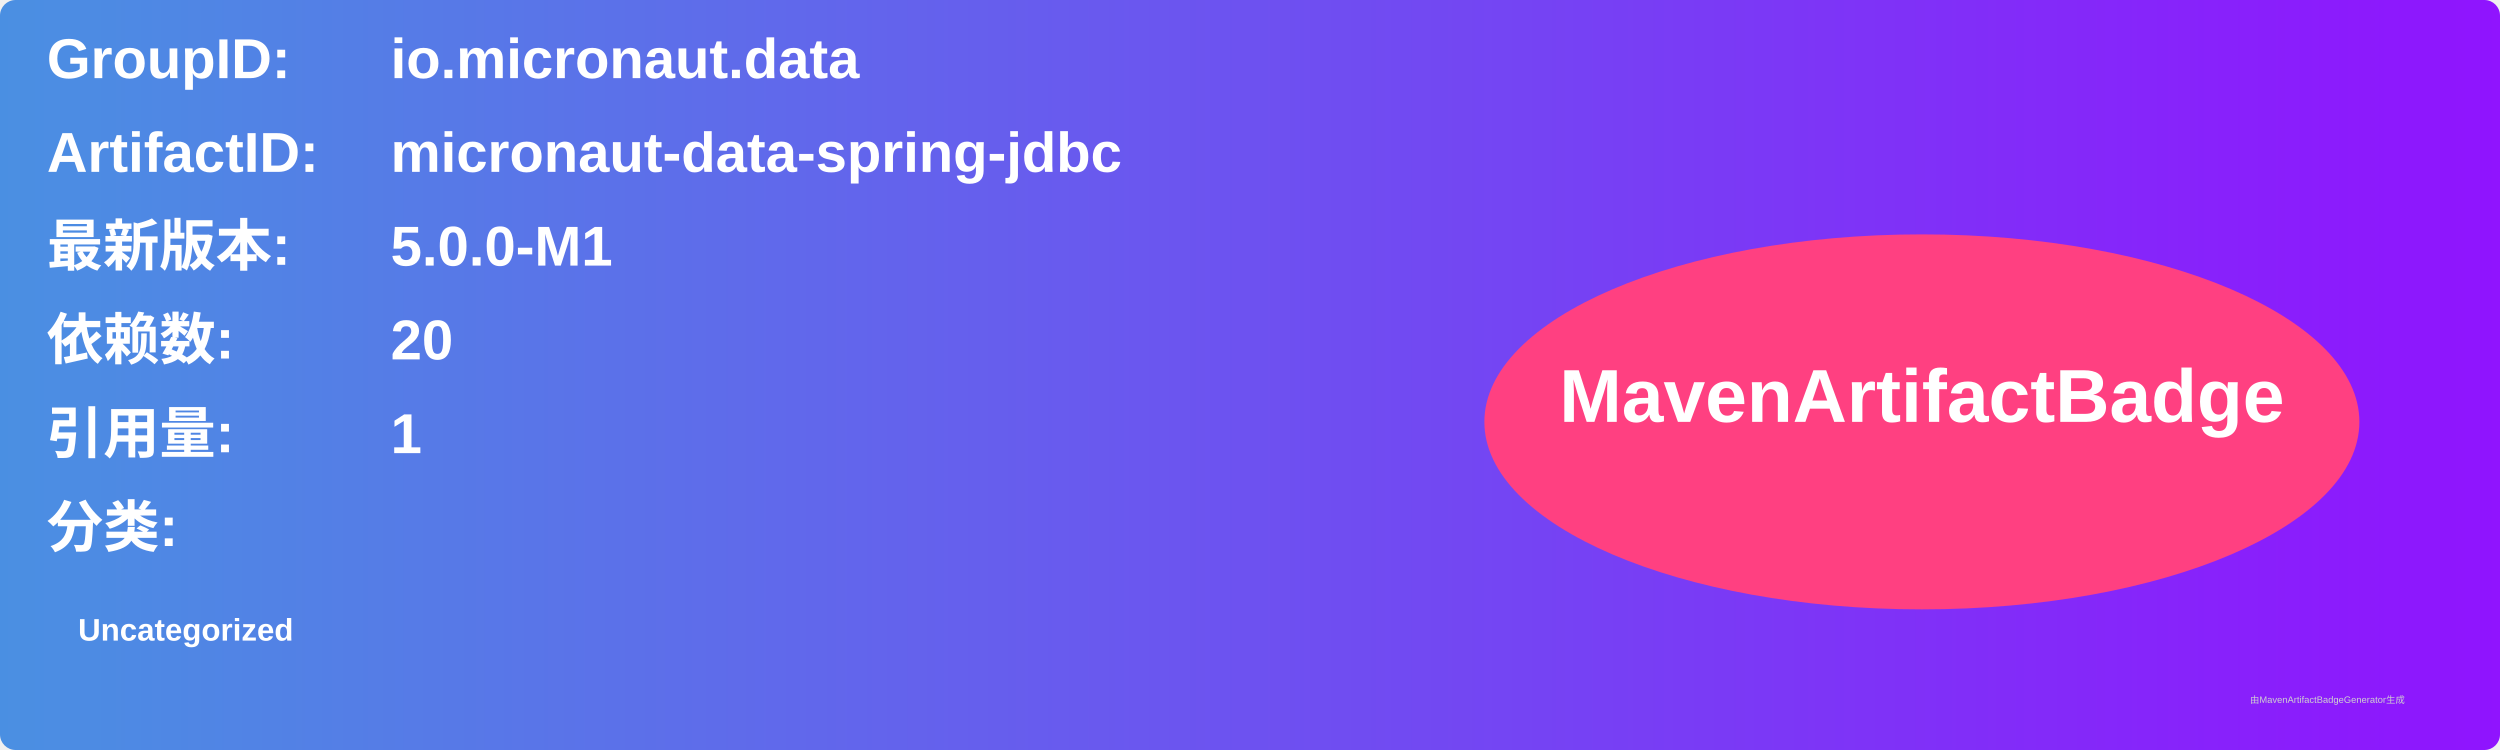
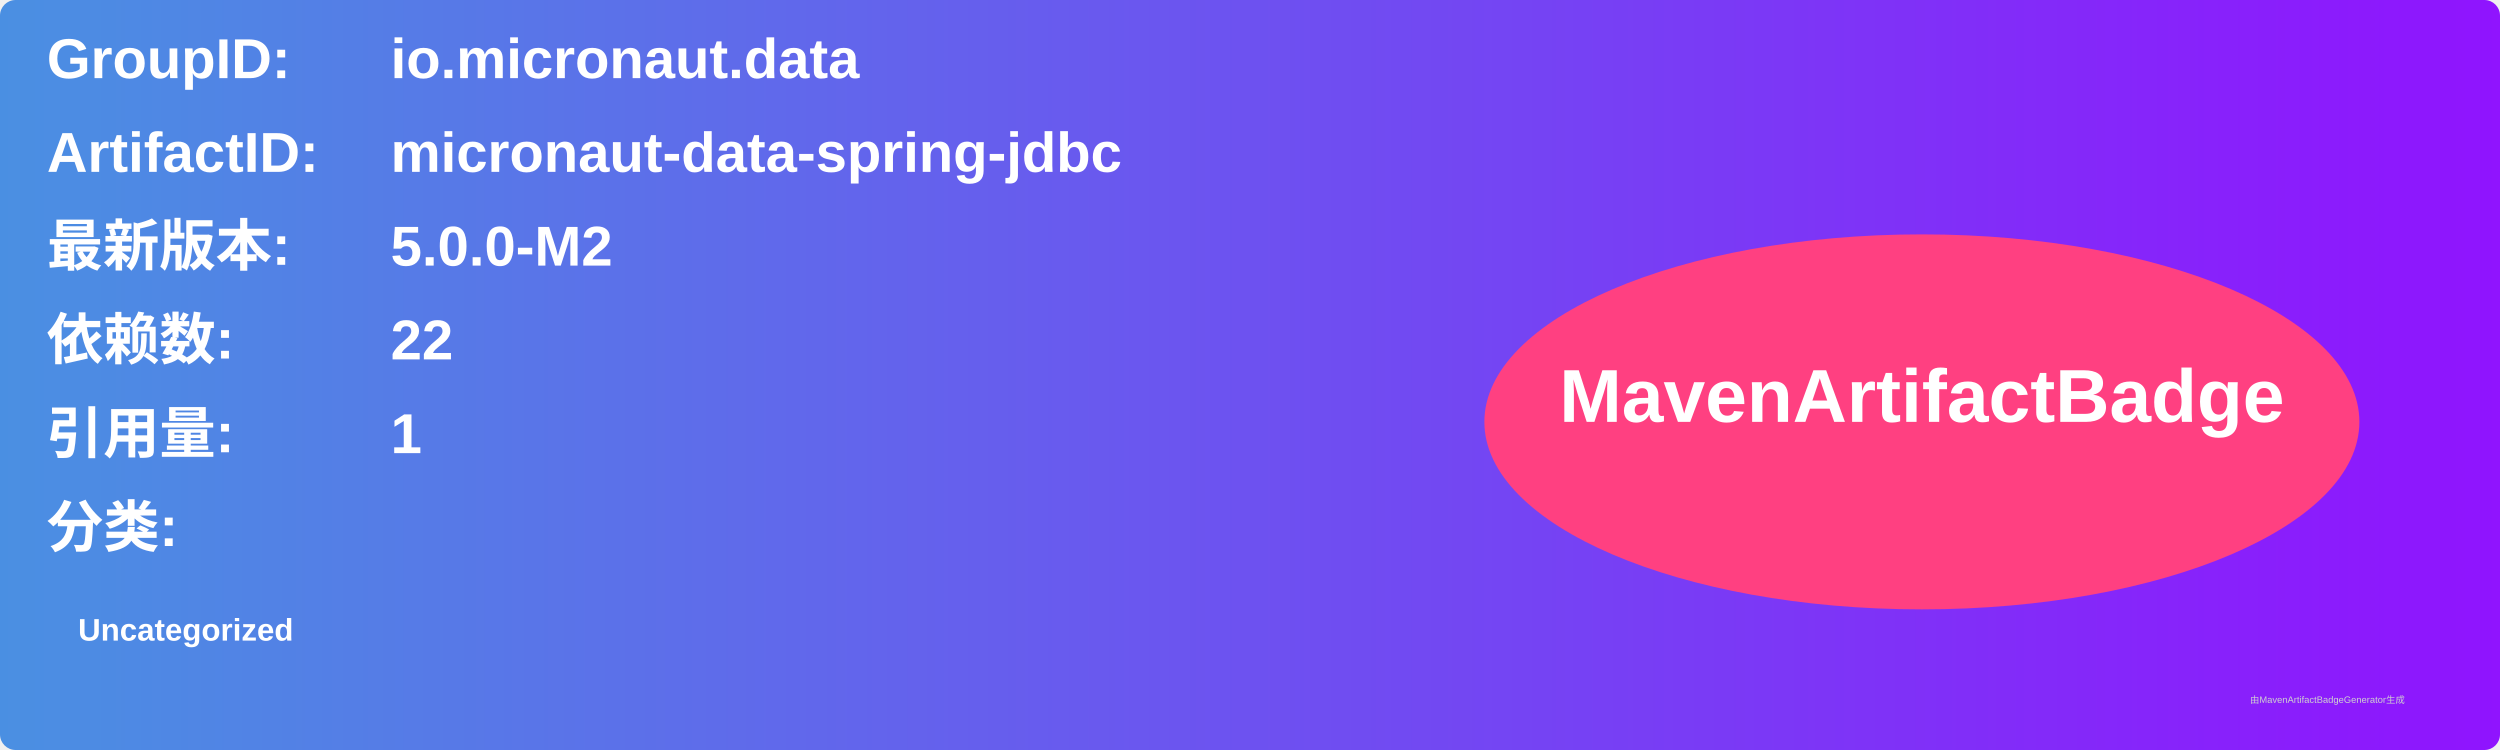
<svg xmlns="http://www.w3.org/2000/svg" width="800" height="240" viewBox="0 0 800 240">
  <linearGradient id="grad" x1="0%" y1="0%" x2="100%" y2="0%">
    <stop offset="0%" stop-color="#4a90e2" />
    <stop offset="100%" stop-color="#9013fe" />
  </linearGradient>
  <rect width="100%" height="100%" rx="5" ry="5" fill="url(#grad)" />
  <g transform="translate(15, 15)">
    <text x="0" y="10" font-family="Arial" font-size="18" fill="white" font-weight="bold" width="260">GroupID:</text>
    <text x="110" y="10" font-family="Arial" font-size="18" fill="white" font-weight="bold" width="460">io.micronaut.data</text>
    <text x="0" y="40" font-family="Arial" font-size="18" fill="white" font-weight="bold" width="260">ArtifactID:</text>
    <text x="110" y="40" font-family="Arial" font-size="18" fill="white" font-weight="bold" width="460">micronaut-data-spring-jdbc</text>
    <text x="0" y="70" font-family="Arial" font-size="18" fill="white" font-weight="bold">最新版本:</text>
    <text x="110" y="70" font-family="Arial" font-size="18" fill="white" font-weight="bold">
-       <tspan font-weight="bold">5.0.0-M1</tspan>
+       <tspan font-weight="bold">5.0.0-M2</tspan>
    </text>
    <text x="0" y="100" font-family="Arial" font-size="18" fill="white" font-weight="bold">依赖数: </text>
    <text x="110" y="100" font-family="Arial" font-size="18" fill="white">
-       <tspan font-weight="bold">20</tspan>
+       <tspan font-weight="bold">22</tspan>
    </text>
    <text x="0" y="130" font-family="Arial" font-size="18" fill="white" font-weight="bold">引用量: </text>
    <text x="110" y="130" font-family="Arial" font-size="18" fill="white">
      <tspan font-weight="bold">1</tspan>
    </text>
    <text x="0" y="160" font-family="Arial" font-size="18" fill="white" font-weight="bold">分类:</text>
    <text x="10" y="190" font-family="Arial" font-size="10" fill="white">
      <tspan font-weight="bold">Uncategorized</tspan>
    </text>
    <ellipse cx="600" cy="120" rx="140" ry="60" fill="#ff4081" />
    <text x="600" y="120" text-anchor="middle" font-family="Arial" font-size="24" fill="white" font-weight="bold">MavenArtifactBadge</text>
  </g>
  <text x="720" y="225" font-family="Arial" font-size="3" fill="#d0d0d0">由MavenArtifactBadgeGenerator生成</text>
</svg>
